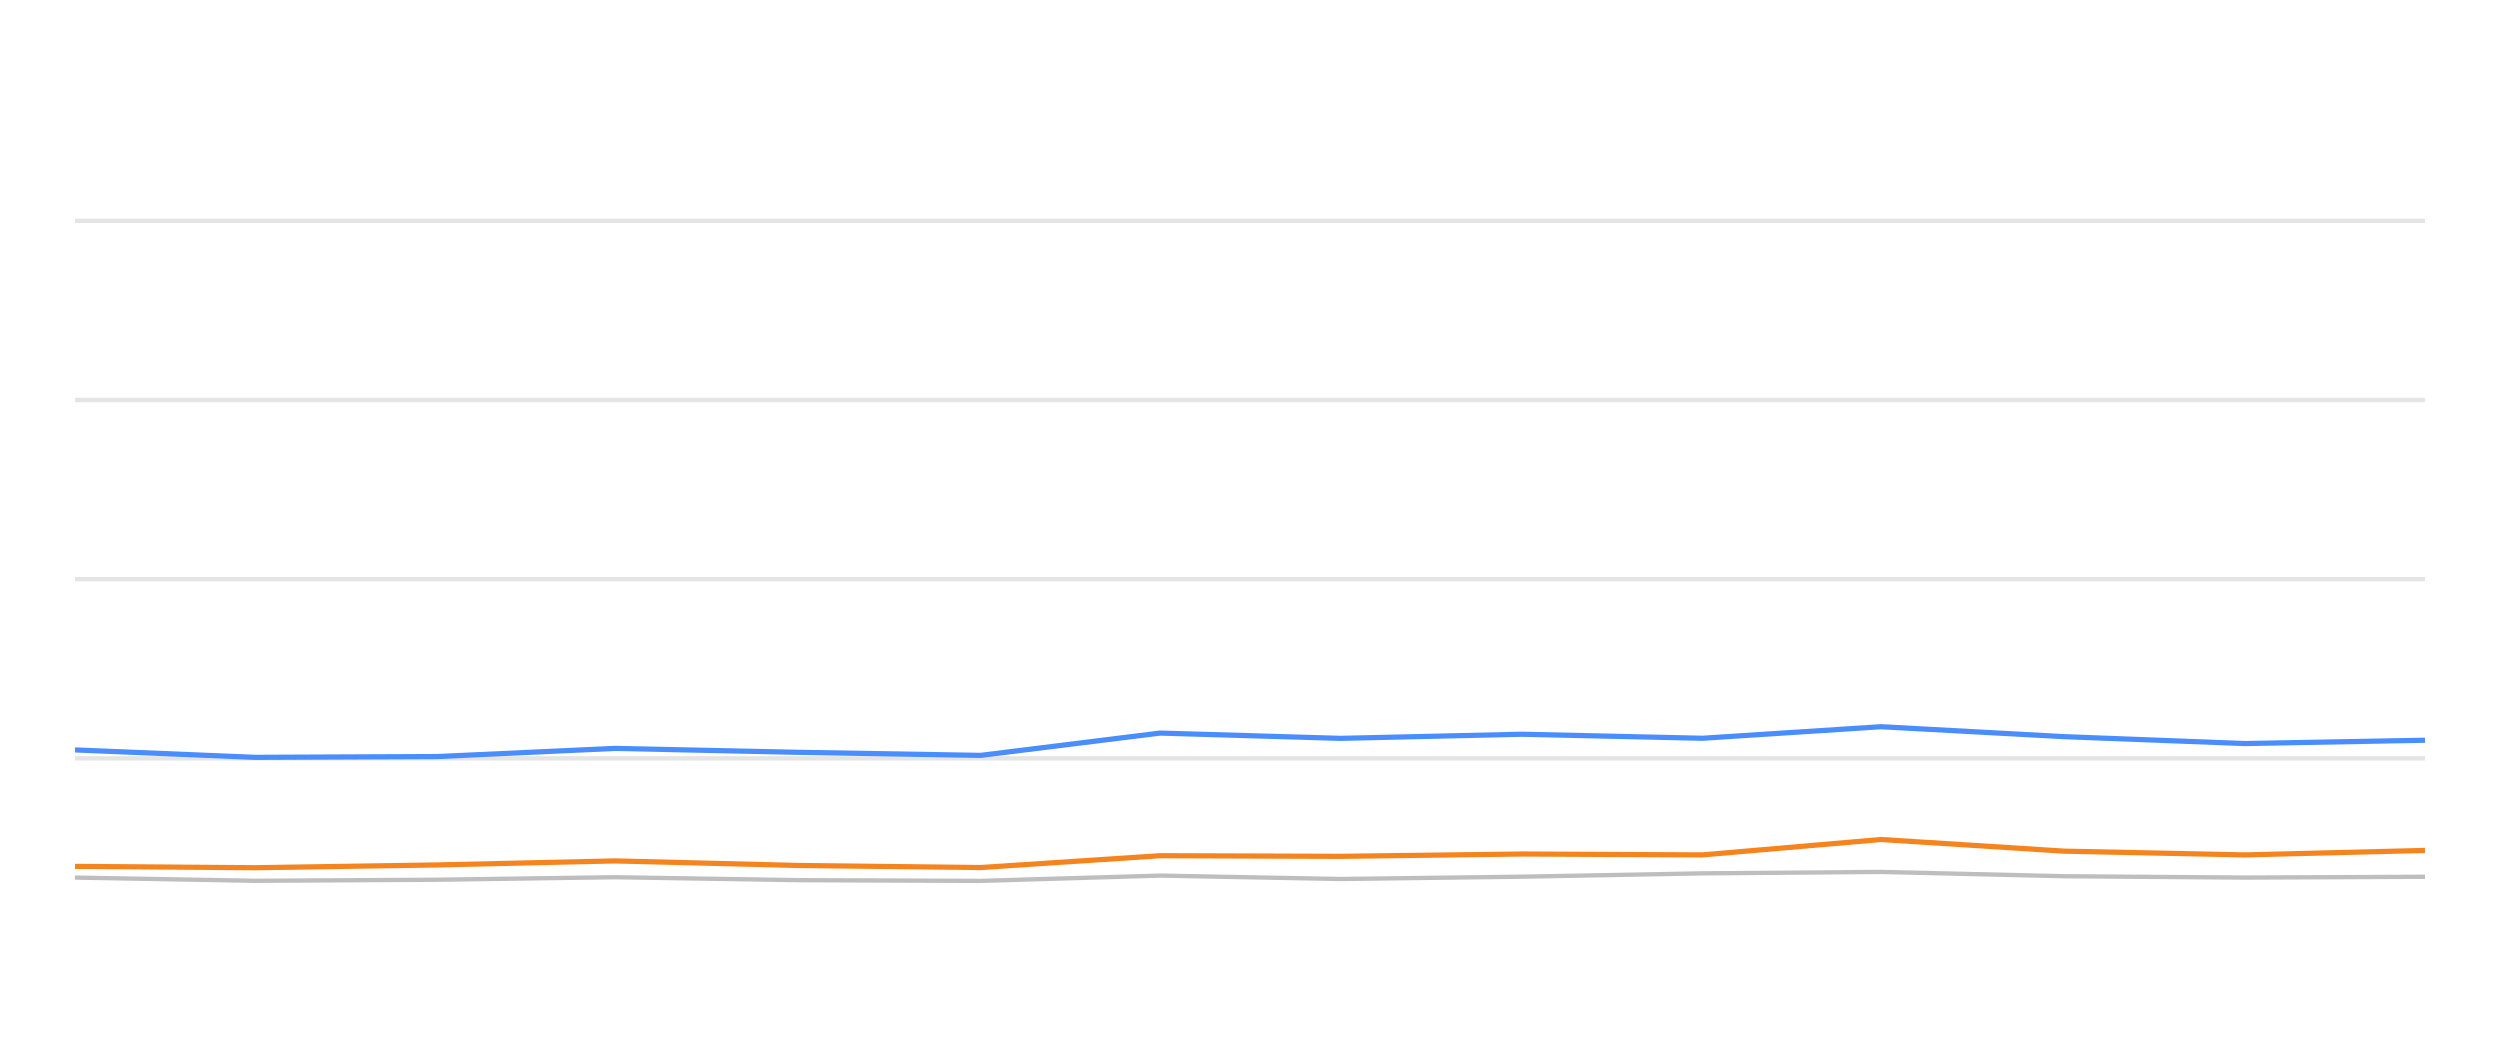
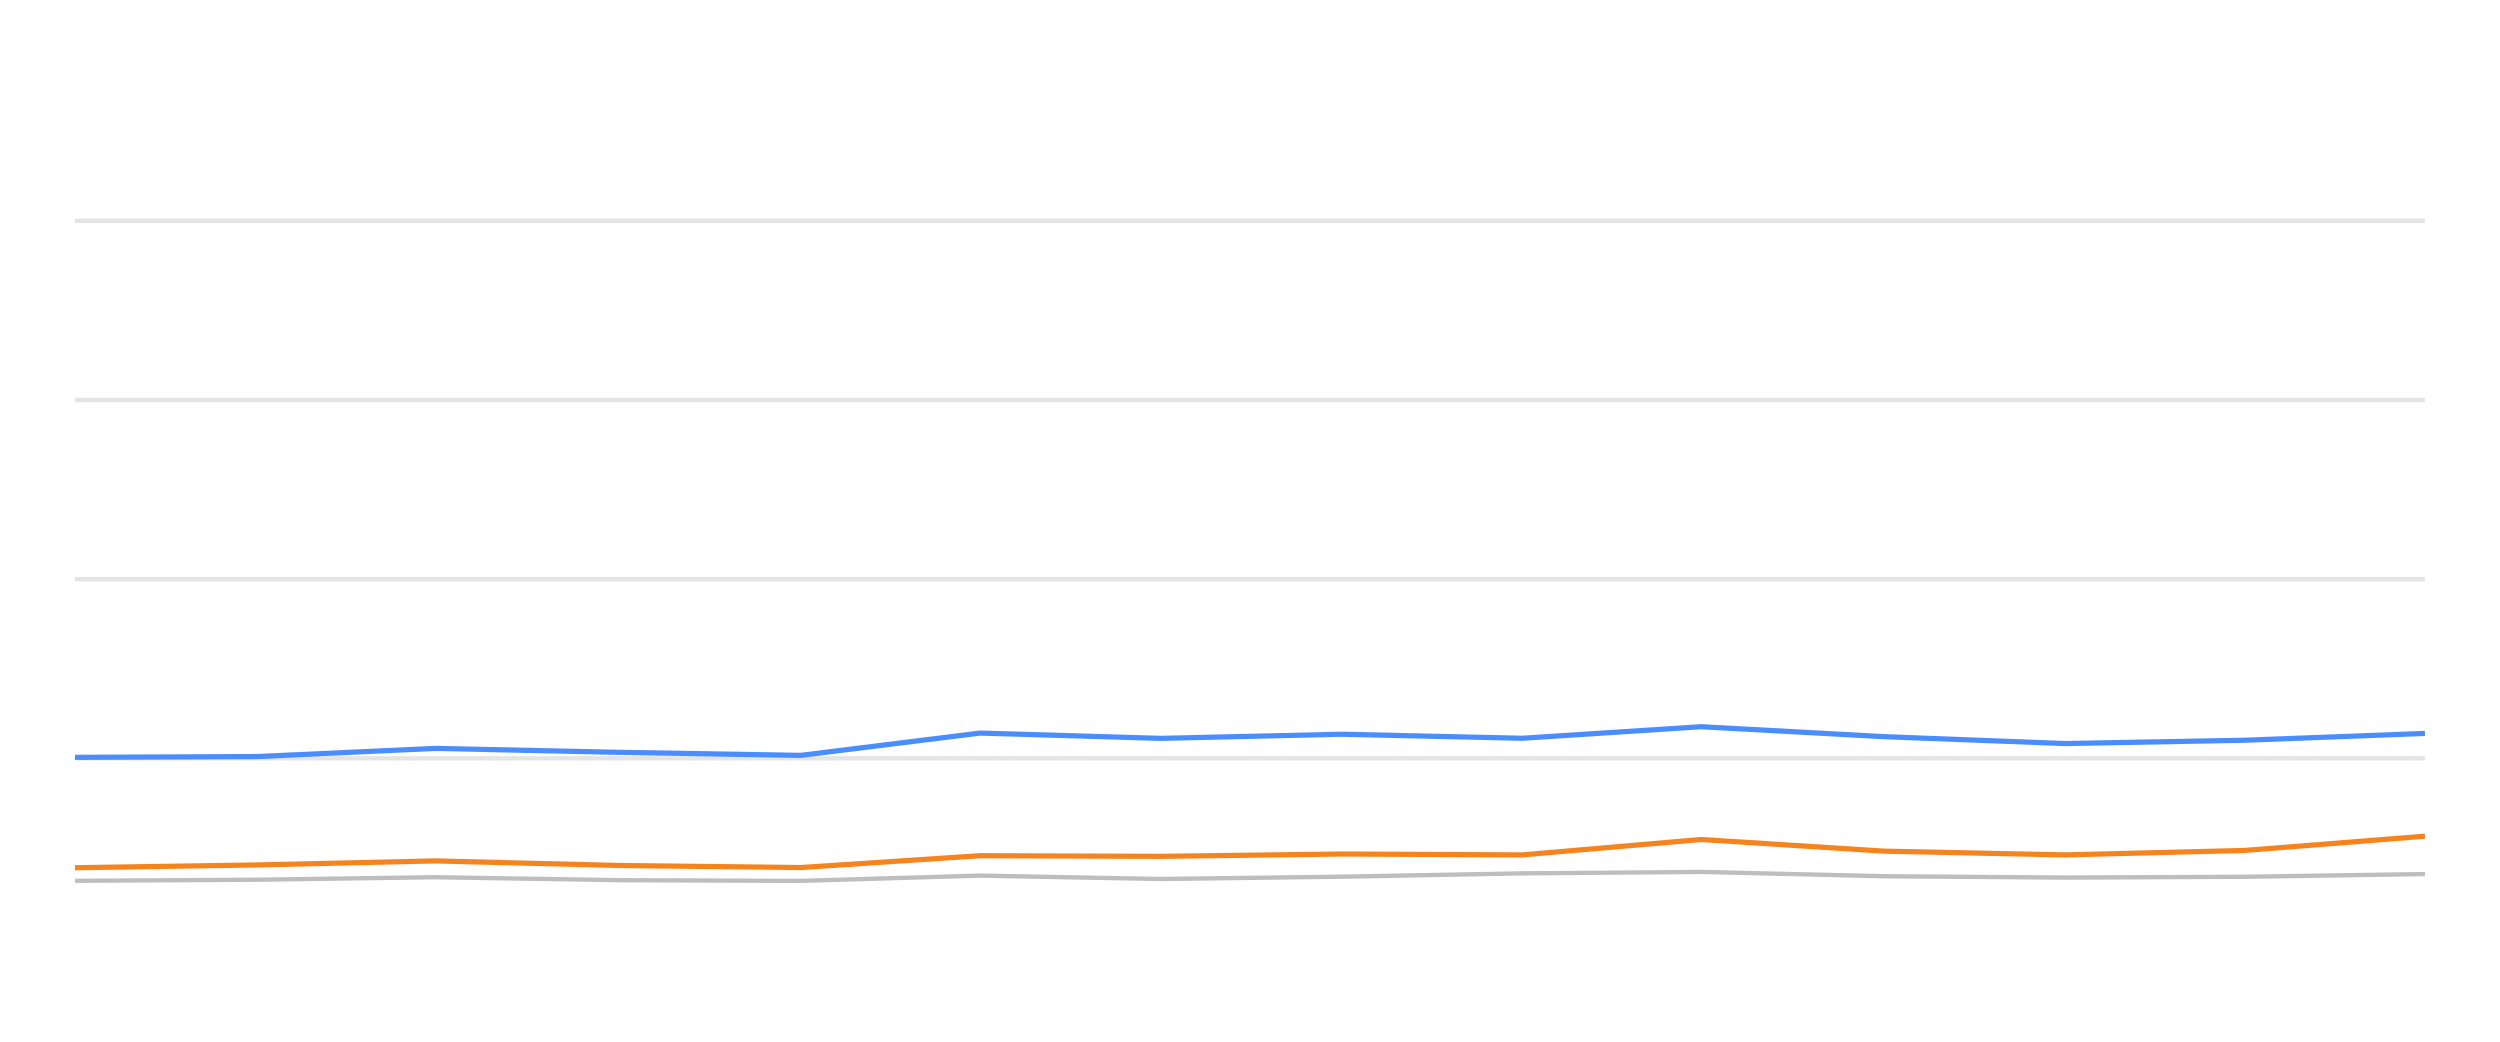
<svg xmlns="http://www.w3.org/2000/svg" width="288pt" height="120pt" viewBox="0 0 288 120" version="1.1">
  <defs>
    <style type="text/css">*{stroke-linejoin: round; stroke-linecap: butt}</style>
  </defs>
  <g id="figure_1">
    <g id="patch_1">
      <path d="M 0 120  L 288 120  L 288 0  L 0 0  L 0 120  z " style="fill: none; opacity: 0" />
    </g>
    <g id="axes_1">
      <g id="patch_2">
        <path d="M 8.64 108  L 279.36 108  L 279.36 4.8  L 8.64 4.8  L 8.64 108  z " style="fill: none" />
      </g>
      <g id="matplotlib.axis_1" />
      <g id="matplotlib.axis_2" />
      <g id="line2d_1">
-         <path d="M 8.64 87.36  L 279.36 87.36  " clip-path="url(#pa6e6d48696)" style="fill: none; stroke: #b2b2b2; stroke-opacity: 0.35; stroke-width: 0.5; stroke-linecap: square" />
+         <path d="M 8.64 87.36  L 279.36 87.36  " clip-path="url(#pd6b8ce8dc4)" style="fill: none; stroke: #b2b2b2; stroke-opacity: 0.35; stroke-width: 0.5; stroke-linecap: square" />
      </g>
      <g id="line2d_2">
-         <path d="M 8.64 66.72  L 279.36 66.72  " clip-path="url(#pa6e6d48696)" style="fill: none; stroke: #b2b2b2; stroke-opacity: 0.35; stroke-width: 0.5; stroke-linecap: square" />
+         <path d="M 8.64 66.72  L 279.36 66.72  " clip-path="url(#pd6b8ce8dc4)" style="fill: none; stroke: #b2b2b2; stroke-opacity: 0.35; stroke-width: 0.5; stroke-linecap: square" />
      </g>
      <g id="line2d_3">
-         <path d="M 8.64 46.08  L 279.36 46.08  " clip-path="url(#pa6e6d48696)" style="fill: none; stroke: #b2b2b2; stroke-opacity: 0.35; stroke-width: 0.5; stroke-linecap: square" />
+         <path d="M 8.64 46.08  L 279.36 46.08  " clip-path="url(#pd6b8ce8dc4)" style="fill: none; stroke: #b2b2b2; stroke-opacity: 0.35; stroke-width: 0.5; stroke-linecap: square" />
      </g>
      <g id="line2d_4">
-         <path d="M 8.64 25.44  L 279.36 25.44  " clip-path="url(#pa6e6d48696)" style="fill: none; stroke: #b2b2b2; stroke-opacity: 0.35; stroke-width: 0.5; stroke-linecap: square" />
+         <path d="M 8.64 25.44  L 279.36 25.44  " clip-path="url(#pd6b8ce8dc4)" style="fill: none; stroke: #b2b2b2; stroke-opacity: 0.35; stroke-width: 0.5; stroke-linecap: square" />
      </g>
      <g id="line2d_5">
-         <path d="M 8.64 101.096  L 29.378 101.467  L 50.38 101.344  L 70.872 101.055  L 92.055 101.395  L 112.972 101.478  L 133.65 100.869  L 154.445 101.261  L 175.345 100.993  L 196.113 100.611  L 216.694 100.446  L 237.779 100.941  L 258.641 101.096  L 279.36 101.003  " clip-path="url(#pa6e6d48696)" style="fill: none; stroke: #bebebe; stroke-width: 0.5; stroke-linecap: round" />
+         <path d="M 8.64 101.467  L 29.641 101.344  L 50.133 101.055  L 71.316 101.395  L 92.232 101.478  L 112.909 100.869  L 133.703 101.261  L 154.603 100.993  L 175.37 100.611  L 195.951 100.446  L 217.035 100.941  L 237.896 101.096  L 258.615 101.003  L 279.36 100.693  " clip-path="url(#pd6b8ce8dc4)" style="fill: none; stroke: #bebebe; stroke-width: 0.5; stroke-linecap: round" />
      </g>
      <g id="line2d_6">
-         <path d="M 8.64 86.39  L 29.378 87.246  L 50.38 87.154  L 70.872 86.214  L 92.055 86.669  L 112.972 87.019  L 133.65 84.45  L 154.445 85.059  L 175.345 84.584  L 196.113 85.048  L 216.694 83.717  L 237.779 84.863  L 258.641 85.657  L 279.36 85.275  " clip-path="url(#pa6e6d48696)" style="fill: none; stroke: #4a8dff; stroke-width: 0.6" />
+         <path d="M 8.64 87.246  L 29.641 87.154  L 50.133 86.214  L 71.316 86.669  L 92.232 87.019  L 112.909 84.45  L 133.703 85.059  L 154.603 84.584  L 175.37 85.048  L 195.951 83.717  L 217.035 84.863  L 237.896 85.657  L 258.615 85.275  L 279.36 84.491  " clip-path="url(#pd6b8ce8dc4)" style="fill: none; stroke: #4a8dff; stroke-width: 0.6" />
      </g>
      <g id="line2d_7">
-         <path d="M 8.64 99.806  L 29.378 99.961  L 50.38 99.641  L 70.872 99.176  L 92.055 99.703  L 112.972 99.94  L 133.65 98.578  L 154.445 98.65  L 175.345 98.382  L 196.113 98.485  L 216.694 96.71  L 237.779 98.052  L 258.641 98.485  L 279.36 97.969  " clip-path="url(#pa6e6d48696)" style="fill: none; stroke: #f5841e; stroke-width: 0.6" />
+         <path d="M 8.64 99.961  L 29.641 99.641  L 50.133 99.176  L 71.316 99.703  L 92.232 99.94  L 112.909 98.578  L 133.703 98.65  L 154.603 98.382  L 175.37 98.485  L 195.951 96.71  L 217.035 98.052  L 237.896 98.485  L 258.615 97.969  L 279.36 96.328  " clip-path="url(#pd6b8ce8dc4)" style="fill: none; stroke: #f5841e; stroke-width: 0.6" />
      </g>
    </g>
  </g>
  <defs>
-     <clipPath id="pa6e6d48696">
+     <clipPath id="pd6b8ce8dc4">
      <rect x="8.64" y="4.8" width="270.72" height="103.2" />
    </clipPath>
  </defs>
</svg>
